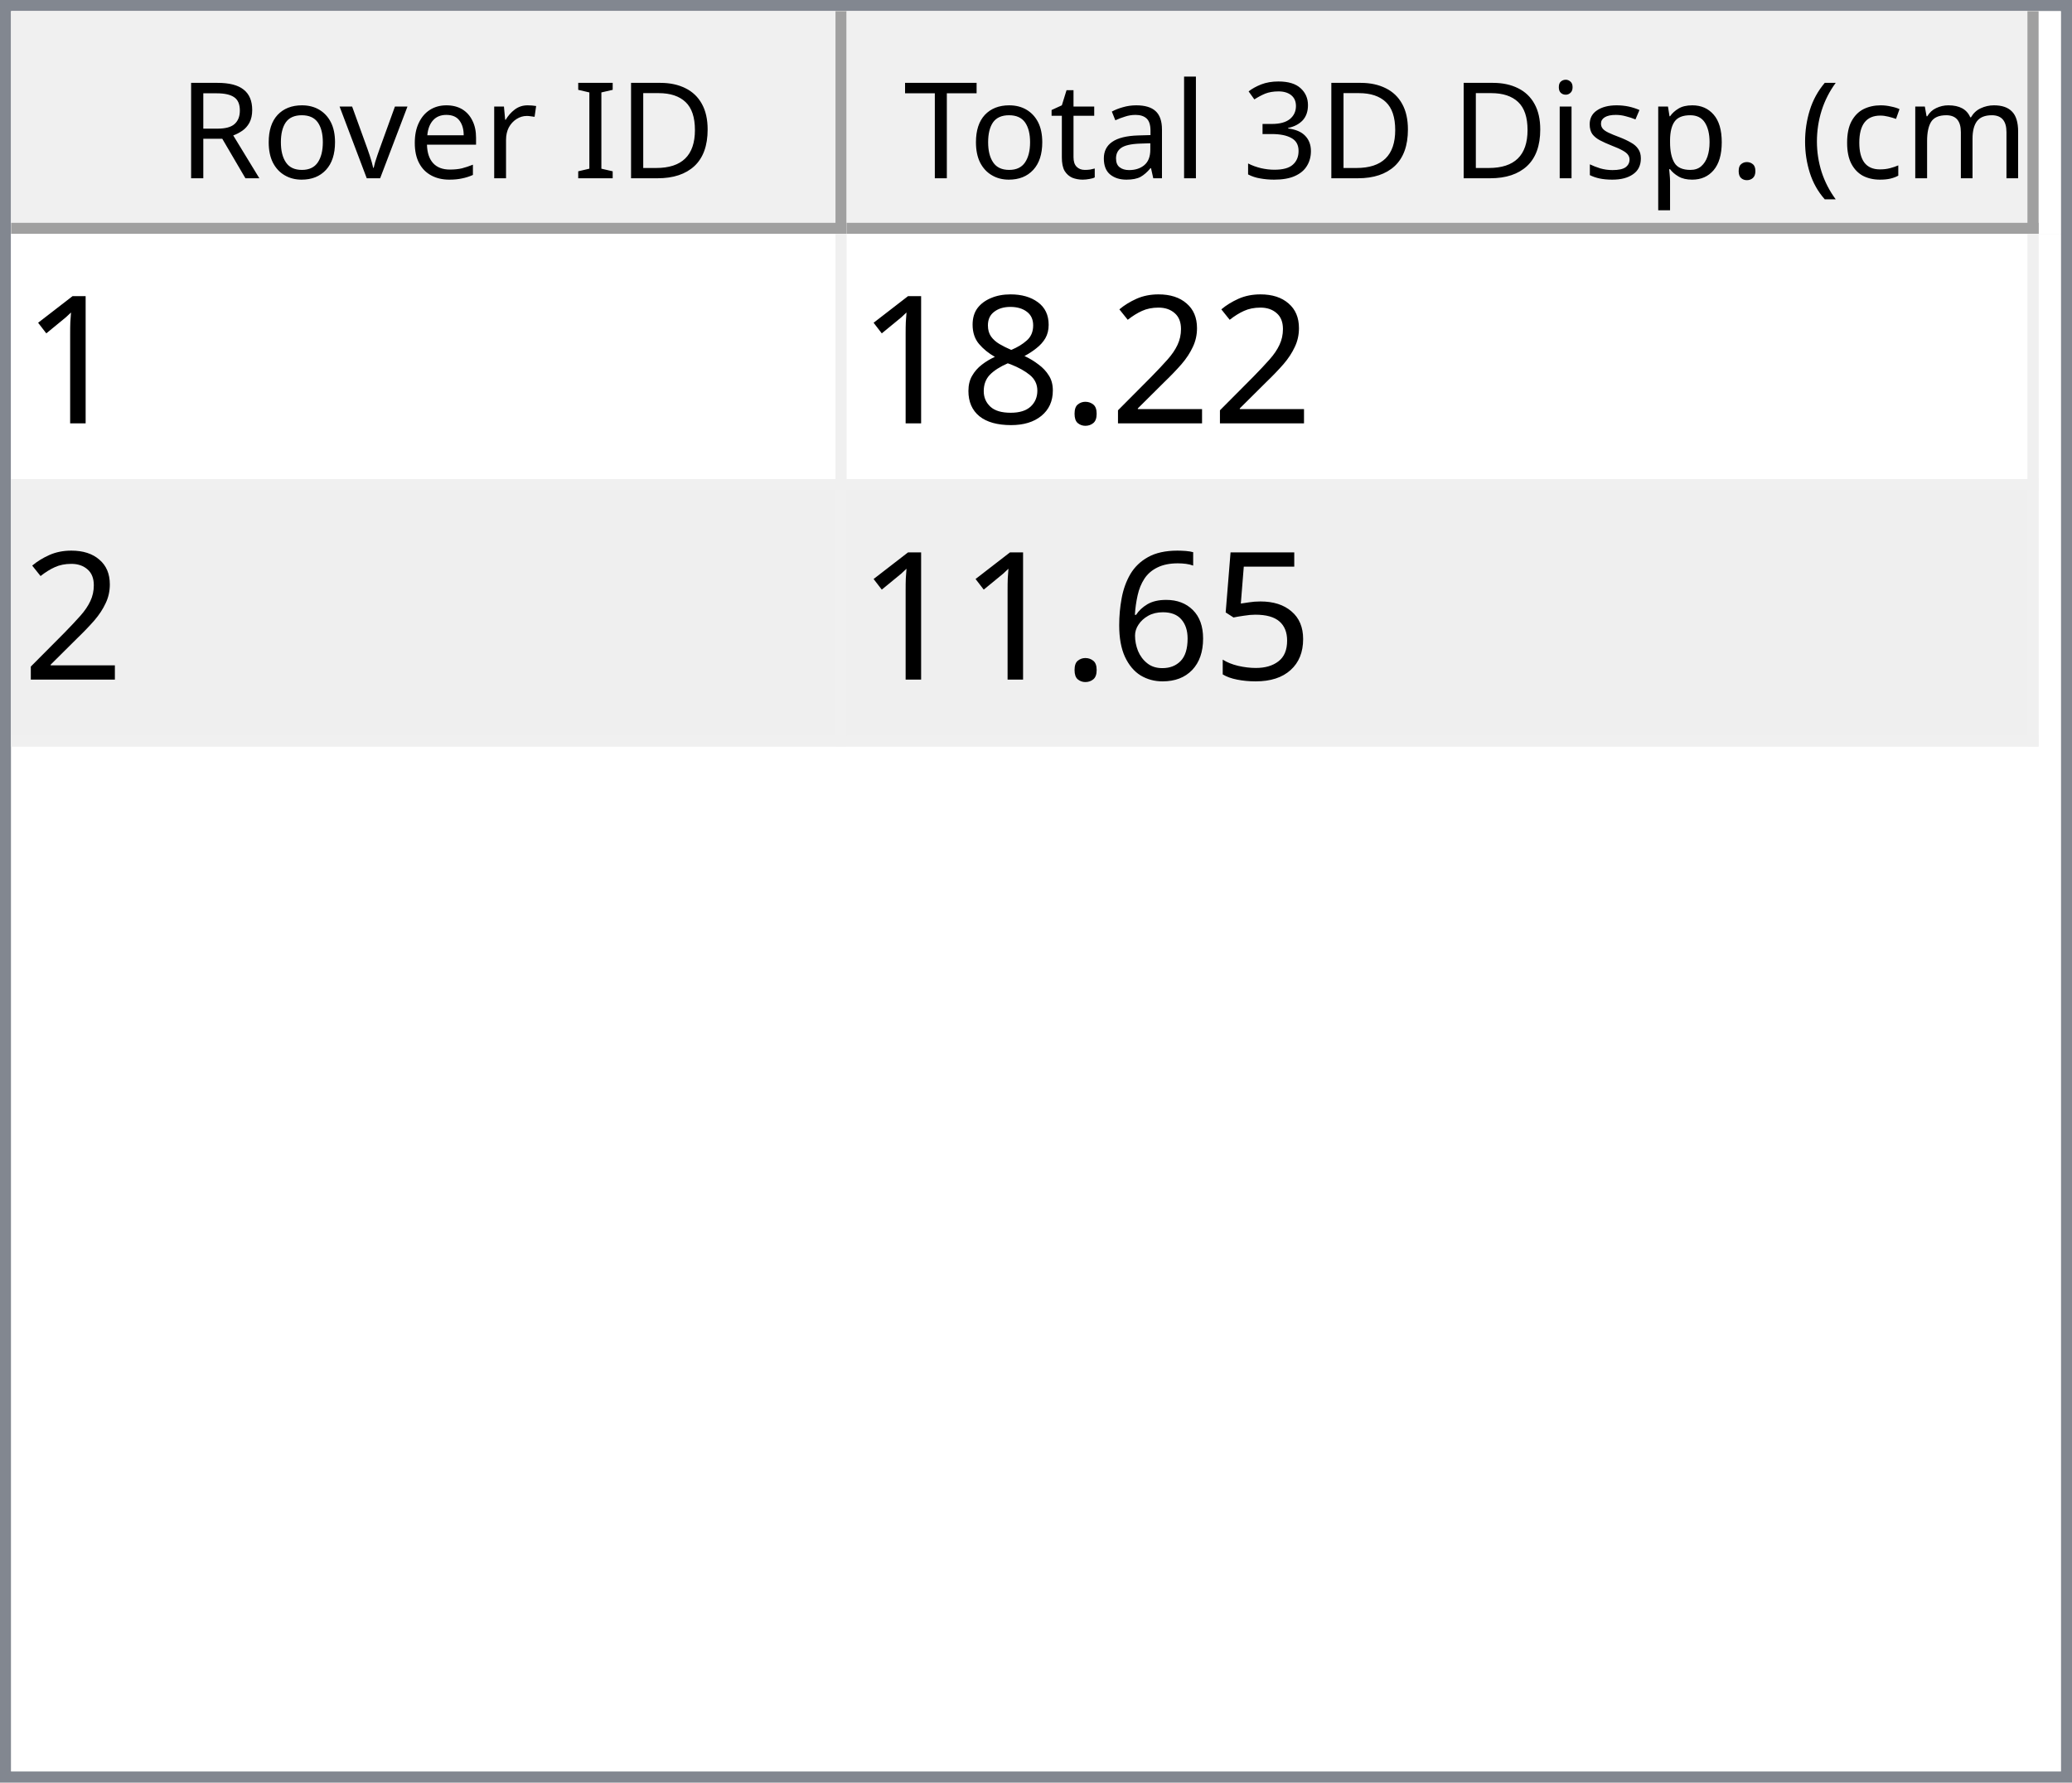
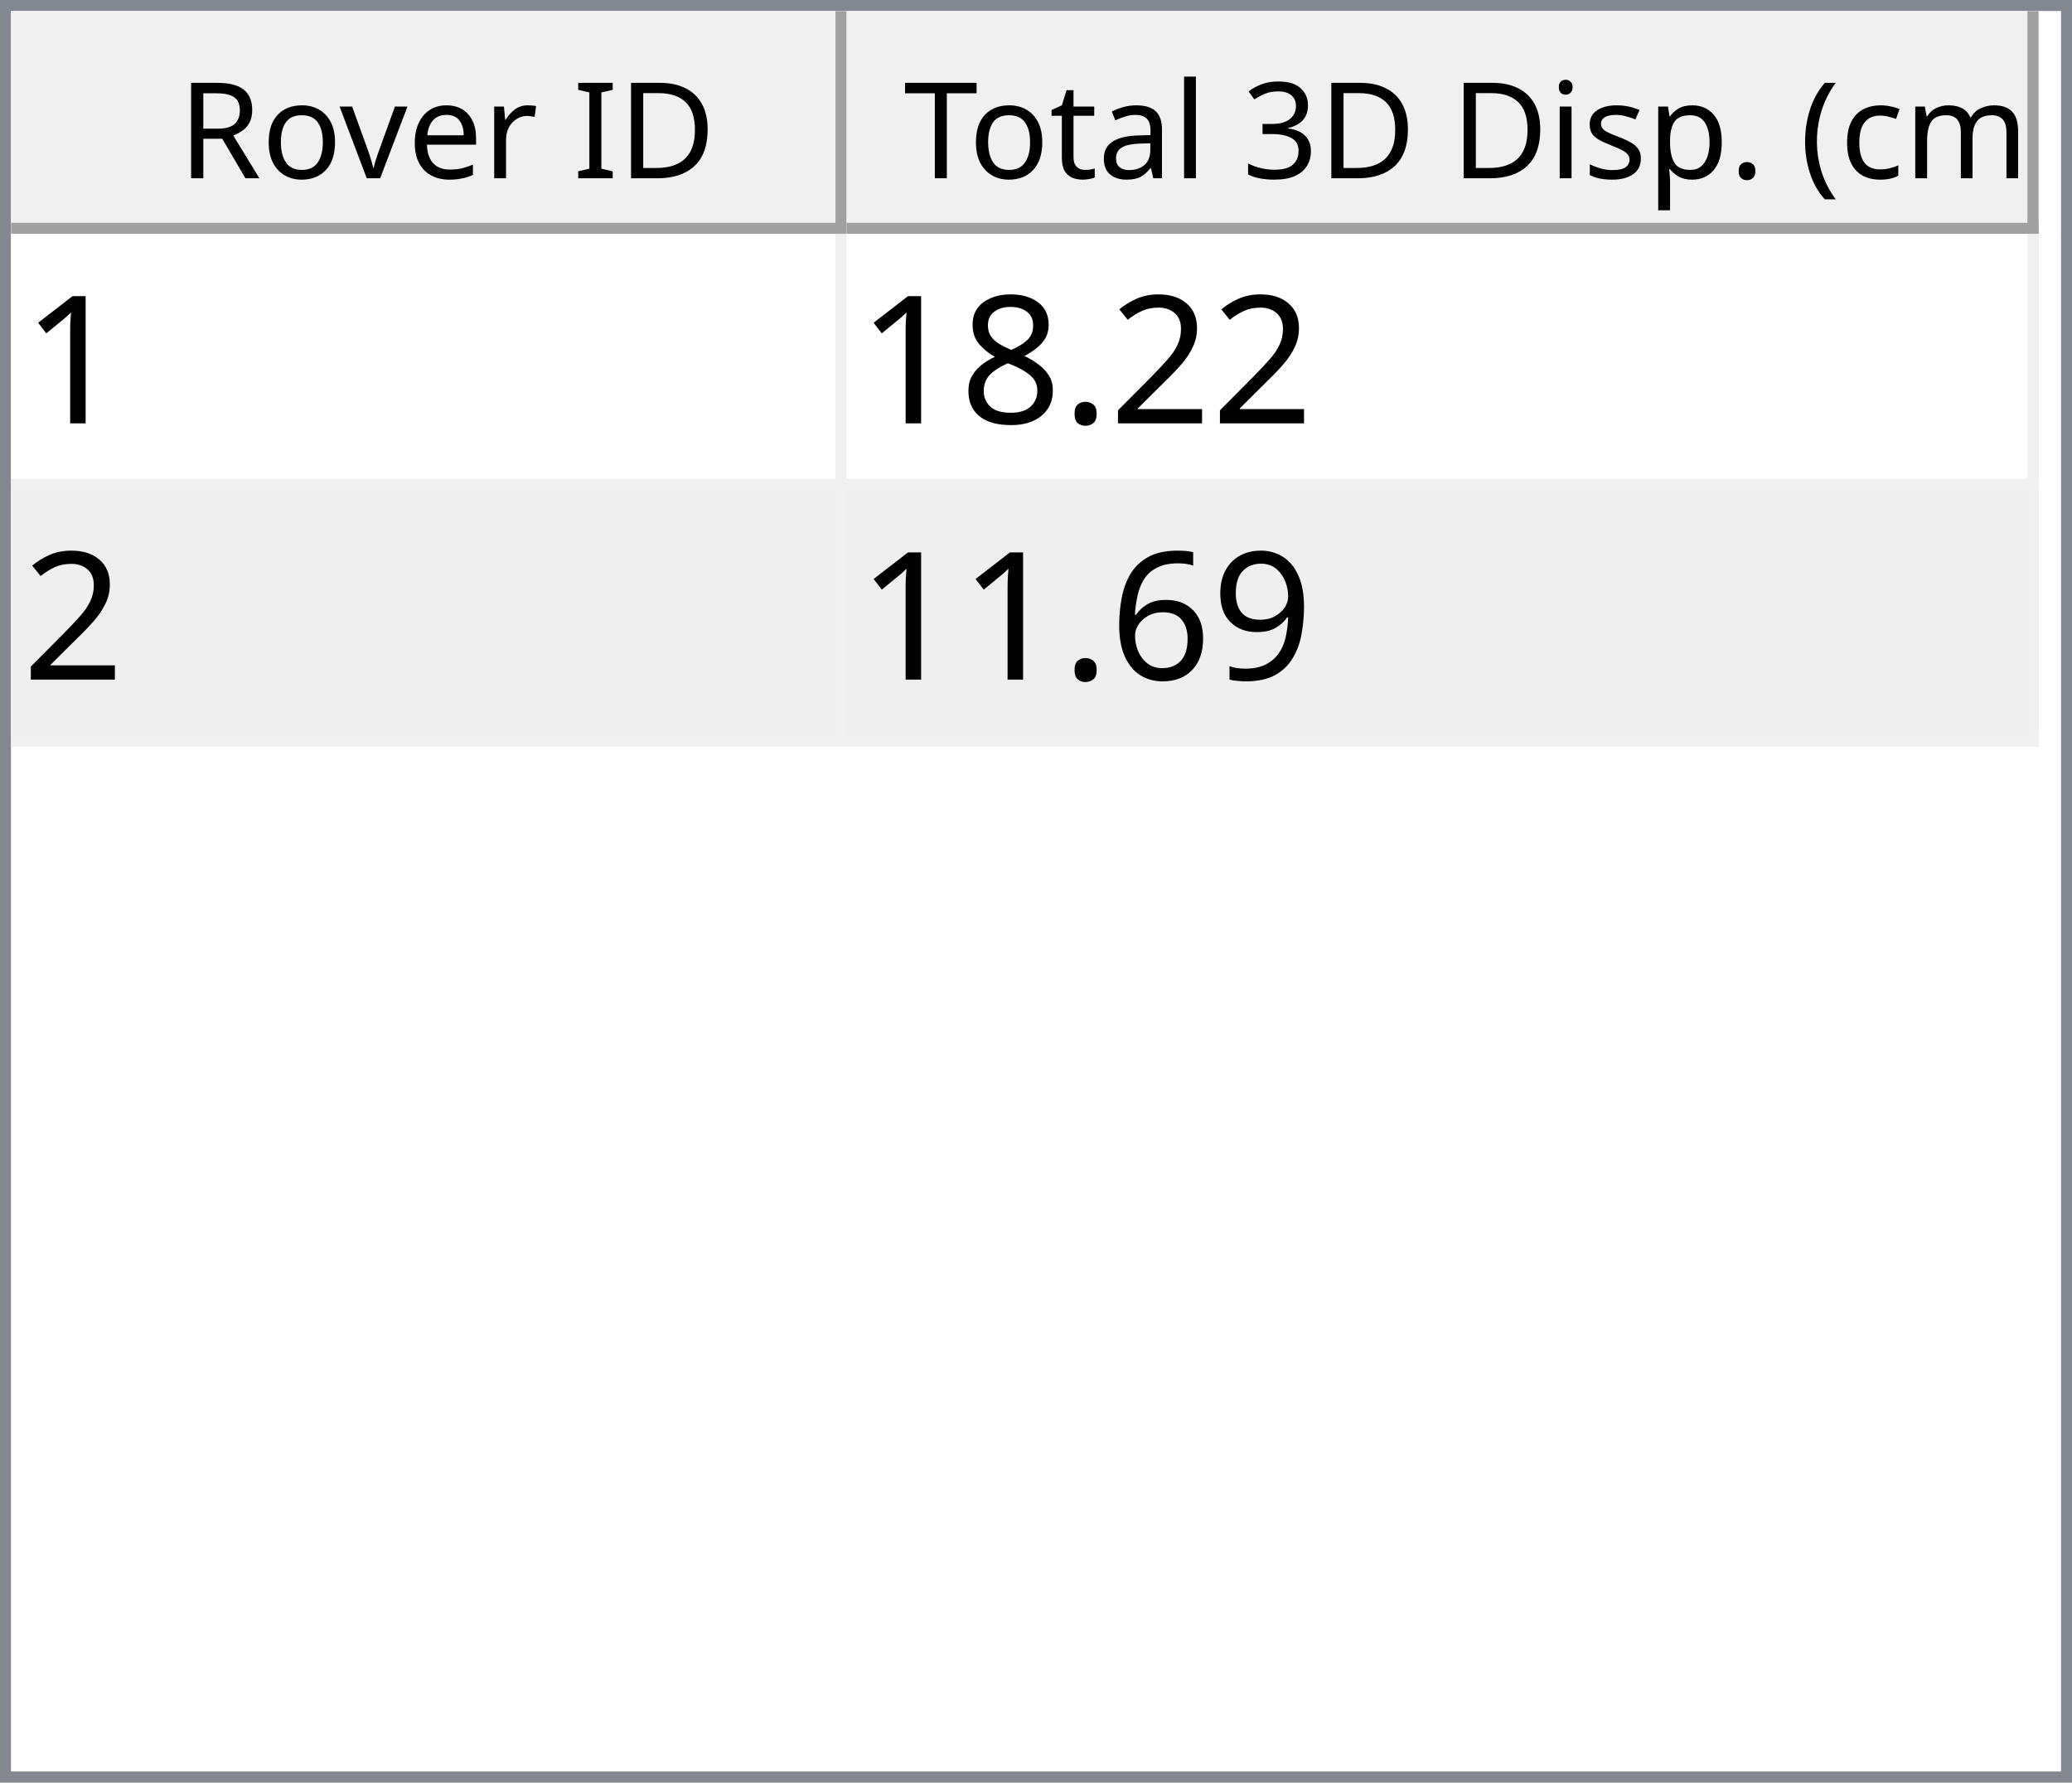
<svg xmlns="http://www.w3.org/2000/svg" style="fill-opacity:1; color-rendering:auto; color-interpolation:auto; text-rendering:auto; stroke:black; stroke-linecap:square; stroke-miterlimit:10; shape-rendering:auto; stroke-opacity:1; fill:black; stroke-dasharray:none; font-weight:normal; stroke-width:1; font-family:'Dialog'; font-style:normal; stroke-linejoin:miter; font-size:12px; stroke-dashoffset:0; image-rendering:auto;" width="186" height="160">
  <defs id="genericDefs" />
  <g>
    <defs id="defs1">
      <clipPath clipPathUnits="userSpaceOnUse" id="clipPath1">
        <path d="M0 0 L186 0 L186 160 L0 160 L0 0 Z" />
      </clipPath>
      <clipPath clipPathUnits="userSpaceOnUse" id="clipPath2">
        <path d="M0 0 L0 160 L186 160 L186 0 Z" />
      </clipPath>
      <clipPath clipPathUnits="userSpaceOnUse" id="clipPath3">
        <path d="M0 0 L0 20 L184 20 L184 0 Z" />
      </clipPath>
      <clipPath clipPathUnits="userSpaceOnUse" id="clipPath4">
        <path d="M0 0 L0 20 L75 20 L75 0 Z" />
      </clipPath>
      <clipPath clipPathUnits="userSpaceOnUse" id="clipPath5">
        <path d="M1 1 L1 19 L74 19 L74 1 Z" />
      </clipPath>
      <clipPath clipPathUnits="userSpaceOnUse" id="clipPath6">
        <path d="M0 0 L0 18 L73 18 L73 0 Z" />
      </clipPath>
      <clipPath clipPathUnits="userSpaceOnUse" id="clipPath7">
        <path d="M-0.5 -0.5 L-0.5 19.5 L74.5 19.5 L74.5 -0.5 Z" />
      </clipPath>
      <clipPath clipPathUnits="userSpaceOnUse" id="clipPath8">
        <path d="M0 0 L0 20 L107 20 L107 0 Z" />
      </clipPath>
      <clipPath clipPathUnits="userSpaceOnUse" id="clipPath9">
        <path d="M1 1 L1 19 L106 19 L106 1 Z" />
      </clipPath>
      <clipPath clipPathUnits="userSpaceOnUse" id="clipPath10">
        <path d="M0 0 L0 18 L105 18 L105 0 Z" />
      </clipPath>
      <clipPath clipPathUnits="userSpaceOnUse" id="clipPath11">
        <path d="M-0.5 -0.5 L-0.5 19.5 L106.5 19.5 L106.5 -0.5 Z" />
      </clipPath>
      <clipPath clipPathUnits="userSpaceOnUse" id="clipPath12">
        <path d="M0 0 L0 138 L184 138 L184 0 Z" />
      </clipPath>
      <clipPath clipPathUnits="userSpaceOnUse" id="clipPath13">
        <path d="M0 0 L0 46 L182 46 L182 0 Z" />
      </clipPath>
      <clipPath clipPathUnits="userSpaceOnUse" id="clipPath14">
        <path d="M-0.5 -0.5 L-0.5 45.5 L181.5 45.5 L181.5 -0.5 Z" />
      </clipPath>
      <clipPath clipPathUnits="userSpaceOnUse" id="clipPath15">
        <path d="M0 0 L0 22 L74 22 L74 0 Z" />
      </clipPath>
      <clipPath clipPathUnits="userSpaceOnUse" id="clipPath16">
        <path d="M0 0 L0 22 L106 22 L106 0 Z" />
      </clipPath>
      <font horiz-adv-x="64.551" id="font1">
        <font-face ascent="107.91" descent="25.098" units-per-em="100" style="font-style:normal; font-family:Segoe UI; font-weight:normal;" />
        <missing-glyph horiz-adv-x="64.551" d="M8.109 0 L8.109 68.266 L56.453 68.266 L56.453 0 L8.109 0 ZM15.328 7.234 L49.219 7.234 L49.219 61.031 L15.328 61.031 L15.328 7.234 Z" />
        <glyph unicode="D" horiz-adv-x="70.117" d="M9.188 0 L9.188 70.016 L28.516 70.016 Q65.531 70.016 65.531 35.891 Q65.531 19.672 55.25 9.836 Q44.969 0 27.734 0 L9.188 0 ZM17.391 62.594 L17.391 7.422 L27.828 7.422 Q41.609 7.422 49.273 14.797 Q56.938 22.172 56.938 35.688 Q56.938 62.594 28.328 62.594 L17.391 62.594 Z" />
        <glyph unicode="I" horiz-adv-x="26.611" d="M17.391 0 L9.188 0 L9.188 70.016 L17.391 70.016 L17.391 0 Z" />
        <glyph unicode=" " horiz-adv-x="27.393" d="" />
        <glyph unicode="r" horiz-adv-x="34.766" d="M34.188 41.891 Q32.078 43.5 28.125 43.5 Q23 43.5 19.555 38.672 Q16.109 33.844 16.109 25.484 L16.109 0 L8.109 0 L8.109 50 L16.109 50 L16.109 39.703 L16.312 39.703 Q18.016 44.969 21.531 47.922 Q25.047 50.875 29.391 50.875 Q32.516 50.875 34.188 50.203 L34.188 41.891 Z" />
        <glyph unicode="e" horiz-adv-x="52.295" d="M48.297 23 L12.984 23 Q13.188 14.656 17.484 10.109 Q21.781 5.562 29.297 5.562 Q37.75 5.562 44.828 11.141 L44.828 3.609 Q38.234 -1.172 27.391 -1.172 Q16.797 -1.172 10.742 5.641 Q4.688 12.453 4.688 24.812 Q4.688 36.469 11.305 43.82 Q17.922 51.172 27.734 51.172 Q37.547 51.172 42.922 44.828 Q48.297 38.484 48.297 27.203 L48.297 23 ZM40.094 29.781 Q40.047 36.719 36.75 40.578 Q33.453 44.438 27.594 44.438 Q21.922 44.438 17.969 40.383 Q14.016 36.328 13.094 29.781 L40.094 29.781 Z" />
        <glyph unicode="v" horiz-adv-x="47.9" d="M47.406 50 L27.484 0 L19.625 0 L0.688 50 L9.469 50 L22.172 13.672 Q23.578 9.672 23.922 6.688 L24.125 6.688 Q24.609 10.453 25.688 13.484 L38.969 50 L47.406 50 Z" />
        <glyph unicode="o" horiz-adv-x="58.594" d="M29 -1.172 Q17.922 -1.172 11.305 5.836 Q4.688 12.844 4.688 24.422 Q4.688 37.016 11.57 44.094 Q18.453 51.172 30.172 51.172 Q41.359 51.172 47.633 44.289 Q53.906 37.406 53.906 25.203 Q53.906 13.234 47.141 6.031 Q40.375 -1.172 29 -1.172 ZM29.594 44.438 Q21.875 44.438 17.383 39.188 Q12.891 33.938 12.891 24.703 Q12.891 15.828 17.43 10.695 Q21.969 5.562 29.594 5.562 Q37.359 5.562 41.531 10.594 Q45.703 15.625 45.703 24.906 Q45.703 34.281 41.531 39.359 Q37.359 44.438 29.594 44.438 Z" />
        <glyph unicode="R" horiz-adv-x="59.814" d="M59.375 0 L49.609 0 L37.891 19.625 Q36.281 22.359 34.766 24.289 Q33.25 26.219 31.664 27.438 Q30.078 28.656 28.25 29.219 Q26.422 29.781 24.125 29.781 L17.391 29.781 L17.391 0 L9.188 0 L9.188 70.016 L30.078 70.016 Q34.672 70.016 38.555 68.867 Q42.438 67.719 45.289 65.375 Q48.141 63.031 49.758 59.547 Q51.375 56.062 51.375 51.375 Q51.375 47.703 50.273 44.656 Q49.172 41.609 47.148 39.211 Q45.125 36.812 42.266 35.133 Q39.406 33.453 35.844 32.516 L35.844 32.328 Q37.594 31.547 38.891 30.547 Q40.188 29.547 41.359 28.18 Q42.531 26.812 43.68 25.078 Q44.828 23.344 46.234 21.047 L59.375 0 ZM17.391 62.594 L17.391 37.203 L28.516 37.203 Q31.594 37.203 34.203 38.133 Q36.812 39.062 38.719 40.797 Q40.625 42.531 41.703 45.047 Q42.781 47.562 42.781 50.688 Q42.781 56.297 39.141 59.445 Q35.5 62.594 28.609 62.594 L17.391 62.594 Z" />
        <glyph unicode=")" horiz-adv-x="30.176" d="M8.297 -15.922 L1.172 -15.922 Q16.406 2.344 16.406 26.812 Q16.406 51.469 1.078 70.016 L8.297 70.016 Q23.531 52.156 23.531 26.703 Q23.531 1.375 8.297 -15.922 Z" />
        <glyph unicode="m" horiz-adv-x="86.133" d="M79.109 0 L71.094 0 L71.094 28.719 Q71.094 37.016 68.531 40.727 Q65.969 44.438 59.906 44.438 Q54.781 44.438 51.195 39.75 Q47.609 35.062 47.609 28.516 L47.609 0 L39.594 0 L39.594 29.688 Q39.594 44.438 28.219 44.438 Q22.953 44.438 19.531 40.016 Q16.109 35.594 16.109 28.516 L16.109 0 L8.109 0 L8.109 50 L16.109 50 L16.109 42.094 L16.312 42.094 Q21.625 51.172 31.844 51.172 Q36.969 51.172 40.773 48.312 Q44.578 45.453 46 40.828 Q51.562 51.172 62.594 51.172 Q79.109 51.172 79.109 30.812 L79.109 0 Z" />
        <glyph unicode="c" horiz-adv-x="46.191" d="M42.188 2.297 Q36.422 -1.172 28.516 -1.172 Q17.828 -1.172 11.258 5.789 Q4.688 12.75 4.688 23.828 Q4.688 36.188 11.766 43.68 Q18.844 51.172 30.672 51.172 Q37.25 51.172 42.281 48.734 L42.281 40.531 Q36.719 44.438 30.375 44.438 Q22.703 44.438 17.797 38.945 Q12.891 33.453 12.891 24.516 Q12.891 15.719 17.508 10.641 Q22.125 5.562 29.891 5.562 Q36.422 5.562 42.188 9.906 L42.188 2.297 Z" />
        <glyph unicode="(" horiz-adv-x="30.176" d="M29.109 -15.922 L21.969 -15.922 Q6.844 1.375 6.844 26.703 Q6.844 52.156 21.969 70.016 L29.203 70.016 Q13.875 51.469 13.875 26.812 Q13.875 2.344 29.109 -15.922 Z" />
        <glyph unicode="." horiz-adv-x="21.68" d="M10.891 -1.078 Q8.641 -1.078 7.055 0.539 Q5.469 2.156 5.469 4.391 Q5.469 6.641 7.055 8.273 Q8.641 9.906 10.891 9.906 Q13.188 9.906 14.797 8.273 Q16.406 6.641 16.406 4.391 Q16.406 2.156 14.797 0.539 Q13.188 -1.078 10.891 -1.078 Z" />
        <glyph unicode="p" horiz-adv-x="58.789" d="M16.312 7.234 L16.109 7.234 L16.109 -23 L8.109 -23 L8.109 50 L16.109 50 L16.109 41.219 L16.312 41.219 Q22.219 51.172 33.594 51.172 Q43.266 51.172 48.688 44.461 Q54.109 37.75 54.109 26.469 Q54.109 13.922 48 6.375 Q41.891 -1.172 31.297 -1.172 Q21.578 -1.172 16.312 7.234 ZM16.109 27.391 L16.109 20.406 Q16.109 14.203 20.141 9.883 Q24.172 5.562 30.375 5.562 Q37.641 5.562 41.773 11.133 Q45.906 16.703 45.906 26.609 Q45.906 34.969 42.047 39.703 Q38.188 44.438 31.594 44.438 Q24.609 44.438 20.359 39.578 Q16.109 34.719 16.109 27.391 Z" />
        <glyph unicode="s" horiz-adv-x="42.432" d="M5.078 1.812 L5.078 10.406 Q11.625 5.562 19.484 5.562 Q30.031 5.562 30.031 12.594 Q30.031 14.594 29.125 15.992 Q28.219 17.391 26.68 18.461 Q25.141 19.531 23.07 20.383 Q21 21.234 18.609 22.172 Q15.281 23.484 12.766 24.828 Q10.25 26.172 8.57 27.859 Q6.891 29.547 6.031 31.695 Q5.172 33.844 5.172 36.719 Q5.172 40.234 6.789 42.945 Q8.406 45.656 11.086 47.484 Q13.766 49.312 17.211 50.242 Q20.656 51.172 24.312 51.172 Q30.812 51.172 35.938 48.922 L35.938 40.828 Q30.422 44.438 23.25 44.438 Q21 44.438 19.195 43.922 Q17.391 43.406 16.094 42.477 Q14.797 41.547 14.086 40.258 Q13.375 38.969 13.375 37.406 Q13.375 35.453 14.086 34.133 Q14.797 32.812 16.164 31.789 Q17.531 30.766 19.484 29.938 Q21.438 29.109 23.922 28.125 Q27.25 26.859 29.883 25.516 Q32.516 24.172 34.375 22.484 Q36.234 20.797 37.234 18.602 Q38.234 16.406 38.234 13.375 Q38.234 9.672 36.602 6.938 Q34.969 4.203 32.234 2.398 Q29.5 0.594 25.93 -0.289 Q22.359 -1.172 18.453 -1.172 Q10.75 -1.172 5.078 1.812 Z" />
        <glyph unicode="i" horiz-adv-x="24.219" d="M12.203 62.703 Q10.062 62.703 8.547 64.164 Q7.031 65.625 7.031 67.875 Q7.031 70.125 8.547 71.609 Q10.062 73.094 12.203 73.094 Q14.406 73.094 15.945 71.609 Q17.484 70.125 17.484 67.875 Q17.484 65.719 15.945 64.211 Q14.406 62.703 12.203 62.703 ZM16.109 0 L8.109 0 L8.109 50 L16.109 50 L16.109 0 Z" />
        <glyph unicode="3" horiz-adv-x="53.906" d="M46.531 19.828 Q46.531 15.094 44.75 11.211 Q42.969 7.328 39.719 4.57 Q36.469 1.812 31.93 0.297 Q27.391 -1.219 21.922 -1.219 Q11.922 -1.219 6 2.594 L6 11.188 Q13.094 5.609 22.219 5.609 Q25.875 5.609 28.828 6.539 Q31.781 7.469 33.906 9.227 Q36.031 10.984 37.18 13.477 Q38.328 15.969 38.328 19.094 Q38.328 32.812 18.797 32.812 L12.984 32.812 L12.984 39.594 L18.5 39.594 Q35.797 39.594 35.797 52.484 Q35.797 64.406 22.609 64.406 Q15.188 64.406 8.688 59.422 L8.688 67.188 Q15.375 71.188 24.609 71.188 Q29 71.188 32.57 69.969 Q36.141 68.75 38.68 66.555 Q41.219 64.359 42.609 61.281 Q44 58.203 44 54.5 Q44 40.672 30.031 36.719 L30.031 36.531 Q33.594 36.141 36.625 34.797 Q39.656 33.453 41.852 31.305 Q44.047 29.156 45.289 26.25 Q46.531 23.344 46.531 19.828 Z" />
        <glyph unicode="l" horiz-adv-x="24.219" d="M16.109 0 L8.109 0 L8.109 74.031 L16.109 74.031 L16.109 0 Z" />
        <glyph unicode="a" horiz-adv-x="50.879" d="M43.891 0 L35.891 0 L35.891 7.812 L35.688 7.812 Q30.469 -1.172 20.312 -1.172 Q12.844 -1.172 8.617 2.781 Q4.391 6.734 4.391 13.281 Q4.391 27.297 20.906 29.594 L35.891 31.688 Q35.891 44.438 25.594 44.438 Q16.547 44.438 9.281 38.281 L9.281 46.484 Q16.656 51.172 26.266 51.172 Q43.891 51.172 43.891 32.516 L43.891 0 ZM35.891 25.297 L23.828 23.641 Q18.266 22.859 15.43 20.875 Q12.594 18.891 12.594 13.875 Q12.594 10.203 15.211 7.883 Q17.828 5.562 22.172 5.562 Q28.125 5.562 32.008 9.742 Q35.891 13.922 35.891 20.312 L35.891 25.297 Z" />
        <glyph unicode="t" horiz-adv-x="33.887" d="M31.297 0.484 Q28.469 -1.078 23.828 -1.078 Q10.688 -1.078 10.688 13.578 L10.688 43.172 L2.094 43.172 L2.094 50 L10.688 50 L10.688 62.203 L18.703 64.797 L18.703 50 L31.297 50 L31.297 43.172 L18.703 43.172 L18.703 14.984 Q18.703 9.969 20.414 7.82 Q22.125 5.672 26.078 5.672 Q29.109 5.672 31.297 7.328 L31.297 0.484 Z" />
        <glyph unicode="T" horiz-adv-x="52.393" d="M50.594 62.594 L30.375 62.594 L30.375 0 L22.172 0 L22.172 62.594 L2 62.594 L2 70.016 L50.594 70.016 L50.594 62.594 Z" />
      </font>
      <font horiz-adv-x="75.0" id="font2">
        <font-face ascent="100.537" descent="21.973" units-per-em="100" style="font-style:normal; font-family:sans-serif; font-weight:normal;" />
        <missing-glyph horiz-adv-x="75.0" d="M12.5 0 L12.5 62.5 L62.5 62.5 L62.5 0 L12.5 0 ZM14.062 1.562 L60.938 1.562 L60.938 60.938 L14.062 60.938 L14.062 1.562 Z" />
        <glyph unicode="1" horiz-adv-x="55.615" d="M37.25 0 L28.469 0 L28.469 56 Q25.297 52.984 20.141 49.953 Q14.984 46.922 10.891 45.406 L10.891 53.906 Q18.266 57.375 23.781 62.305 Q29.297 67.234 31.594 71.875 L37.25 71.875 L37.25 0 Z" />
        <glyph unicode="2" horiz-adv-x="55.615" d="M50.344 8.453 L50.344 0 L3.031 0 Q2.938 3.172 4.047 6.109 Q5.859 10.938 9.836 15.625 Q13.812 20.312 21.344 26.469 Q33.016 36.031 37.117 41.625 Q41.219 47.219 41.219 52.203 Q41.219 57.422 37.477 61.008 Q33.734 64.594 27.734 64.594 Q21.391 64.594 17.578 60.789 Q13.766 56.984 13.719 50.25 L4.688 51.172 Q5.609 61.281 11.664 66.578 Q17.719 71.875 27.938 71.875 Q38.234 71.875 44.242 66.164 Q50.25 60.453 50.25 52 Q50.25 47.703 48.492 43.555 Q46.734 39.406 42.656 34.812 Q38.578 30.219 29.109 22.219 Q21.188 15.578 18.945 13.211 Q16.703 10.844 15.234 8.453 L50.344 8.453 Z" />
        <glyph unicode="." horiz-adv-x="27.783" d="M9.078 0 L9.078 10.016 L19.094 10.016 L19.094 0 L9.078 0 Z" />
        <glyph unicode="8" horiz-adv-x="55.615" d="M17.672 38.812 Q12.203 40.828 9.57 44.539 Q6.938 48.25 6.938 53.422 Q6.938 61.234 12.555 66.555 Q18.172 71.875 27.484 71.875 Q36.859 71.875 42.578 66.43 Q48.297 60.984 48.297 53.172 Q48.297 48.188 45.68 44.508 Q43.062 40.828 37.75 38.812 Q44.344 36.672 47.781 31.883 Q51.219 27.094 51.219 20.453 Q51.219 11.281 44.727 5.031 Q38.234 -1.219 27.641 -1.219 Q17.047 -1.219 10.547 5.055 Q4.047 11.328 4.047 20.703 Q4.047 27.688 7.594 32.398 Q11.141 37.109 17.672 38.812 ZM15.922 53.719 Q15.922 48.641 19.195 45.414 Q22.469 42.188 27.688 42.188 Q32.766 42.188 36.016 45.383 Q39.266 48.578 39.266 53.219 Q39.266 58.062 35.914 61.359 Q32.562 64.656 27.594 64.656 Q22.562 64.656 19.242 61.43 Q15.922 58.203 15.922 53.719 ZM13.094 20.656 Q13.094 16.891 14.875 13.375 Q16.656 9.859 20.172 7.93 Q23.688 6 27.734 6 Q34.031 6 38.133 10.055 Q42.234 14.109 42.234 20.359 Q42.234 26.703 38.016 30.859 Q33.797 35.016 27.438 35.016 Q21.234 35.016 17.164 30.914 Q13.094 26.812 13.094 20.656 Z" />
-         <glyph unicode="5" horiz-adv-x="55.615" d="M4.156 18.75 L13.375 19.531 Q14.406 12.797 18.141 9.398 Q21.875 6 27.156 6 Q33.5 6 37.891 10.789 Q42.281 15.578 42.281 23.484 Q42.281 31 38.062 35.352 Q33.844 39.703 27 39.703 Q22.75 39.703 19.336 37.773 Q15.922 35.844 13.969 32.766 L5.719 33.844 L12.641 70.609 L48.25 70.609 L48.25 62.203 L19.672 62.203 L15.828 42.969 Q22.266 47.469 29.344 47.469 Q38.719 47.469 45.164 40.969 Q51.609 34.469 51.609 24.266 Q51.609 14.547 45.953 7.469 Q39.062 -1.219 27.156 -1.219 Q17.391 -1.219 11.211 4.25 Q5.031 9.719 4.156 18.75 Z" />
+         <glyph unicode="9" horiz-adv-x="55.615" d="M5.469 16.547 L13.922 17.328 Q14.984 11.375 18.016 8.688 Q21.047 6 25.781 6 Q29.828 6 32.883 7.859 Q35.938 9.719 37.891 12.82 Q39.844 15.922 41.164 21.195 Q42.484 26.469 42.484 31.938 Q42.484 32.516 42.438 33.688 Q39.797 29.5 35.234 26.883 Q30.672 24.266 25.344 24.266 Q16.453 24.266 10.305 30.711 Q4.156 37.156 4.156 47.703 Q4.156 58.594 10.578 65.234 Q17 71.875 26.656 71.875 Q33.641 71.875 39.43 68.117 Q45.219 64.359 48.219 57.398 Q51.219 50.438 51.219 37.25 Q51.219 23.531 48.242 15.406 Q45.266 7.281 39.383 3.031 Q33.5 -1.219 25.594 -1.219 Q17.188 -1.219 11.867 3.445 Q6.547 8.109 5.469 16.547 ZM41.453 48.141 Q41.453 55.719 37.43 60.156 Q33.406 64.594 27.734 64.594 Q21.875 64.594 17.531 59.812 Q13.188 55.031 13.188 47.406 Q13.188 40.578 17.312 36.305 Q21.438 32.031 27.484 32.031 Q33.594 32.031 37.523 36.305 Q41.453 40.578 41.453 48.141 Z" />
        <glyph unicode="6" horiz-adv-x="55.615" d="M49.75 54.047 L41.016 53.375 Q39.844 58.547 37.703 60.891 Q34.125 64.656 28.906 64.656 Q24.703 64.656 21.531 62.312 Q17.391 59.281 14.992 53.469 Q12.594 47.656 12.5 36.922 Q15.672 41.75 20.266 44.094 Q24.859 46.438 29.891 46.438 Q38.672 46.438 44.852 39.969 Q51.031 33.5 51.031 23.25 Q51.031 16.5 48.125 10.719 Q45.219 4.938 40.141 1.859 Q35.062 -1.219 28.609 -1.219 Q17.625 -1.219 10.695 6.859 Q3.766 14.938 3.766 33.5 Q3.766 54.25 11.422 63.672 Q18.109 71.875 29.438 71.875 Q37.891 71.875 43.289 67.141 Q48.688 62.406 49.75 54.047 ZM13.875 23.188 Q13.875 18.656 15.797 14.508 Q17.719 10.359 21.188 8.18 Q24.656 6 28.469 6 Q34.031 6 38.039 10.492 Q42.047 14.984 42.047 22.703 Q42.047 30.125 38.086 34.398 Q34.125 38.672 28.125 38.672 Q22.172 38.672 18.023 34.398 Q13.875 30.125 13.875 23.188 Z" />
      </font>
    </defs>
    <g style="fill:white; stroke:white;">
      <rect x="0" y="0" width="186" style="clip-path:url(#clipPath1); stroke:none;" height="160" />
    </g>
    <g style="fill:white; text-rendering:optimizeSpeed; color-rendering:optimizeSpeed; image-rendering:optimizeSpeed; shape-rendering:crispEdges; stroke:white; color-interpolation:sRGB;">
      <rect x="0" width="186" height="160" y="0" style="stroke:none;" />
      <path style="stroke:none;" d="M0 160 L186 160 L186 0 L0 0 Z" />
    </g>
    <g style="fill:rgb(240,240,240); font-family:'Segoe UI'; stroke:rgb(240,240,240);">
      <rect x="0" y="0" width="186" style="clip-path:url(#clipPath2); stroke:none;" height="160" />
    </g>
    <g style="fill:rgb(130,135,144); font-family:'Segoe UI'; stroke:rgb(130,135,144);">
      <path d="M0 0 L186 0 L186 160 L0 160 L0 0 ZM1 1 L185 1 L185 159 L1 159 L1 1 Z" style="fill-rule:evenodd; clip-path:url(#clipPath2); stroke:none;" />
    </g>
    <g style="fill:white; font-family:'Segoe UI'; stroke:white;" transform="translate(1,1)">
      <rect x="0" y="0" width="184" style="clip-path:url(#clipPath3); stroke:none;" height="20" />
    </g>
    <g style="fill:rgb(240,240,240); font-family:'Segoe UI'; stroke:rgb(240,240,240);" transform="translate(1,1)">
      <rect x="0" y="0" width="75" style="clip-path:url(#clipPath4); stroke:none;" height="20" />
    </g>
    <g style="font-family:'Segoe UI';" transform="translate(2,2)">
      <text x="14" xml:space="preserve" y="14" style="clip-path:url(#clipPath6); stroke:none;">Rover ID</text>
    </g>
    <g style="fill:rgb(160,160,160); font-family:'Segoe UI'; stroke:rgb(160,160,160); stroke-linejoin:bevel;" transform="translate(1.5,1.5)">
      <line x1="74" x2="74" y1="0" style="fill:none; clip-path:url(#clipPath7);" y2="19" />
    </g>
    <g style="fill:rgb(160,160,160); font-family:'Segoe UI'; stroke:rgb(160,160,160); stroke-linejoin:bevel;" transform="matrix(1,0,0,1,1,1) translate(0.5,0.5)">
      <line x1="0" x2="74" y1="19" style="fill:none; clip-path:url(#clipPath7);" y2="19" />
    </g>
    <g style="fill:rgb(240,240,240); font-family:'Segoe UI'; stroke:rgb(240,240,240);" transform="translate(76,1)">
      <rect x="0" y="0" width="107" style="clip-path:url(#clipPath8); stroke:none;" height="20" />
    </g>
    <g style="font-family:'Segoe UI';" transform="translate(77,2)">
      <text x="1" xml:space="preserve" y="14" style="clip-path:url(#clipPath10); stroke:none;"> Total 3D Disp. (cm)</text>
    </g>
    <g style="fill:rgb(160,160,160); font-family:'Segoe UI'; stroke:rgb(160,160,160); stroke-linejoin:bevel;" transform="translate(76.5,1.5)">
      <line x1="106" x2="106" y1="0" style="fill:none; clip-path:url(#clipPath11);" y2="19" />
    </g>
    <g style="fill:rgb(160,160,160); font-family:'Segoe UI'; stroke:rgb(160,160,160); stroke-linejoin:bevel;" transform="matrix(1,0,0,1,76,1) translate(0.5,0.5)">
      <line x1="0" x2="106" y1="19" style="fill:none; clip-path:url(#clipPath11);" y2="19" />
    </g>
    <g style="fill:white; font-family:'Segoe UI'; stroke:white;" transform="translate(1,21)">
      <rect x="0" y="0" width="184" style="clip-path:url(#clipPath12); stroke:none;" height="138" />
    </g>
    <g style="fill:rgb(240,240,240); font-size:16px; font-family:sans-serif; stroke:rgb(240,240,240);" transform="translate(1,21)">
      <rect x="0" y="0" width="182" style="clip-path:url(#clipPath13); stroke:none;" height="46" />
      <line transform="translate(0.5,0.5)" x1="0" x2="181" y1="22" style="clip-path:url(#clipPath14); fill:none; stroke-linejoin:bevel;" y2="22" />
    </g>
    <g transform="matrix(1,0,0,1,1,21) translate(0.5,0.5)" style="fill:rgb(240,240,240); font-size:16px; font-family:sans-serif; stroke:rgb(240,240,240); stroke-linejoin:bevel;">
      <line x1="0" x2="181" y1="45" style="fill:none; clip-path:url(#clipPath14);" y2="45" />
    </g>
    <g transform="matrix(1,0,0,1,1,21) translate(0.5,0.5)" style="fill:rgb(240,240,240); font-size:16px; font-family:sans-serif; stroke:rgb(240,240,240); stroke-linejoin:bevel;">
      <line x1="74" x2="74" y1="0" style="fill:none; clip-path:url(#clipPath14);" y2="45" />
    </g>
    <g transform="matrix(1,0,0,1,1,21) translate(0.5,0.5)" style="fill:rgb(240,240,240); font-size:16px; font-family:sans-serif; stroke:rgb(240,240,240); stroke-linejoin:bevel;">
      <line x1="181" x2="181" y1="0" style="fill:none; clip-path:url(#clipPath14);" y2="45" />
    </g>
    <g style="fill:white; font-size:16px; font-family:sans-serif; stroke:white;" transform="matrix(1,0,0,1,1,21)">
      <rect x="0" y="0" width="74" style="clip-path:url(#clipPath15); stroke:none;" height="22" />
      <text x="1" y="17" style="fill:black; clip-path:url(#clipPath15); stroke:none;" xml:space="preserve">1</text>
    </g>
    <g style="fill:white; font-size:16px; font-family:sans-serif; stroke:white;" transform="matrix(1,0,0,1,1,21) translate(75,0)">
      <rect x="0" y="0" width="106" style="clip-path:url(#clipPath16); stroke:none;" height="22" />
      <text x="1" y="17" style="fill:black; clip-path:url(#clipPath16); stroke:none;" xml:space="preserve">18.22</text>
    </g>
    <g style="fill:rgb(239,239,239); font-size:16px; font-family:sans-serif; stroke:rgb(239,239,239);" transform="matrix(1,0,0,1,1,21) translate(0,23)">
      <rect x="0" y="0" width="74" style="clip-path:url(#clipPath15); stroke:none;" height="22" />
      <text x="1" y="17" style="fill:black; clip-path:url(#clipPath15); stroke:none;" xml:space="preserve">2</text>
    </g>
    <g style="fill:rgb(239,239,239); font-size:16px; font-family:sans-serif; stroke:rgb(239,239,239);" transform="matrix(1,0,0,1,1,21) translate(75,23)">
      <rect x="0" y="0" width="106" style="clip-path:url(#clipPath16); stroke:none;" height="22" />
-       <text x="1" y="17" style="fill:black; clip-path:url(#clipPath16); stroke:none;" xml:space="preserve">11.65</text>
+       <text x="1" y="17" style="fill:black; clip-path:url(#clipPath16); stroke:none;" xml:space="preserve">11.69</text>
    </g>
  </g>
</svg>
